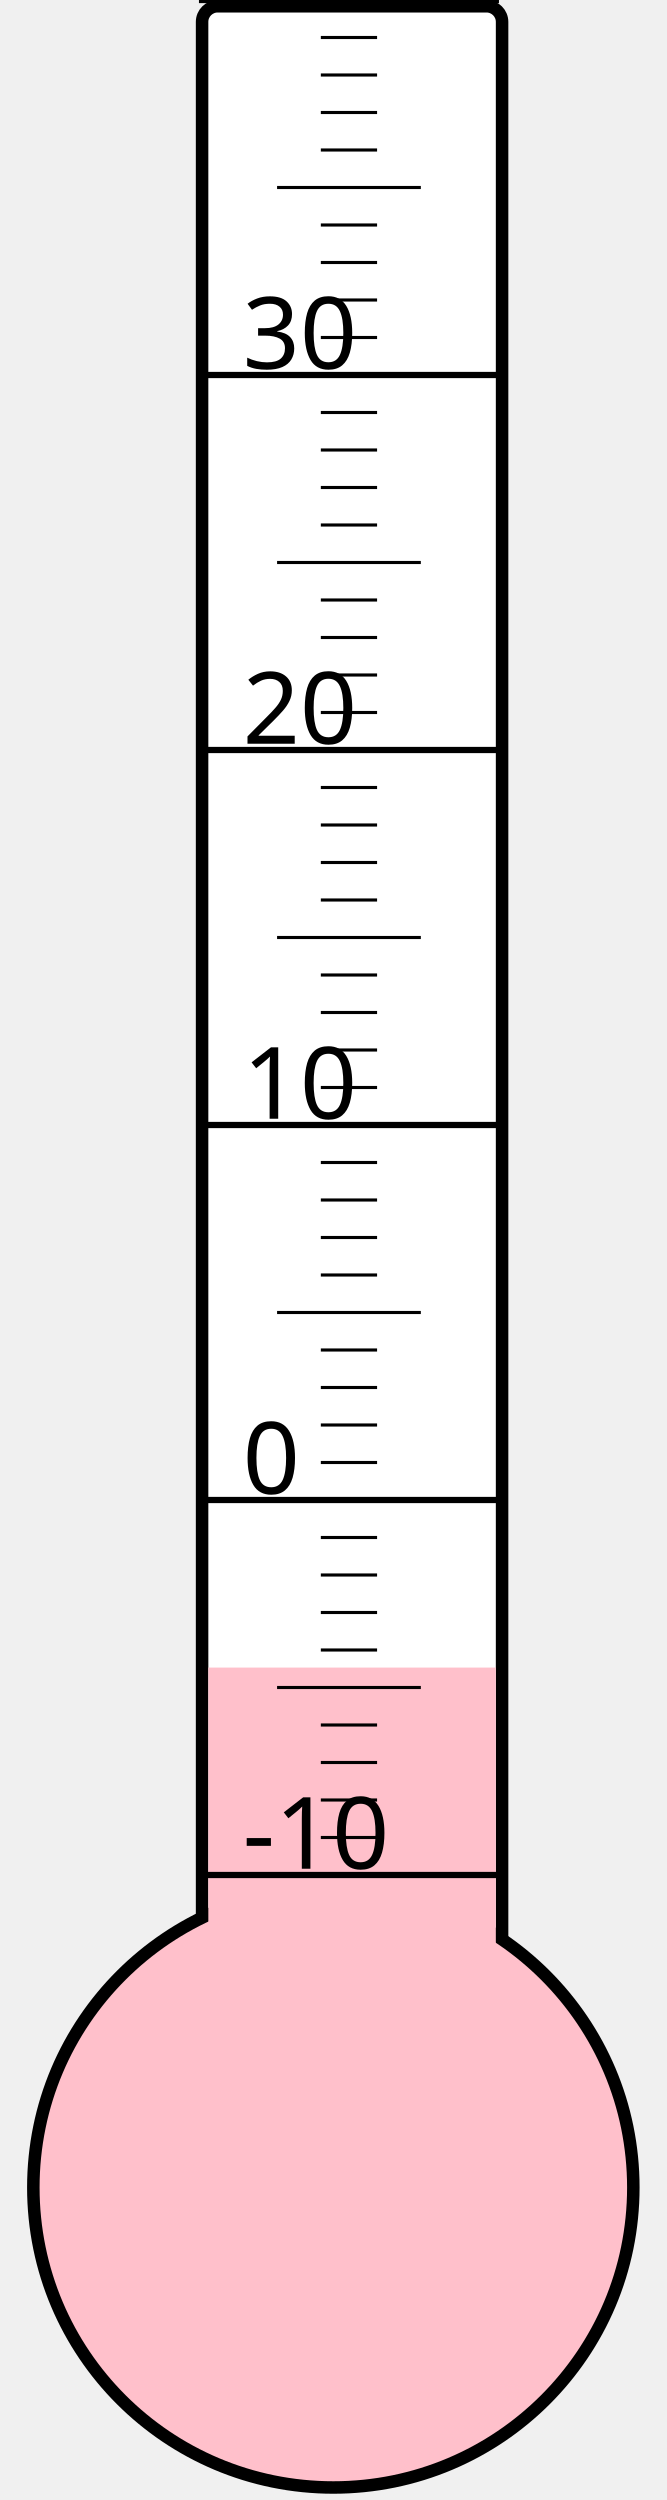
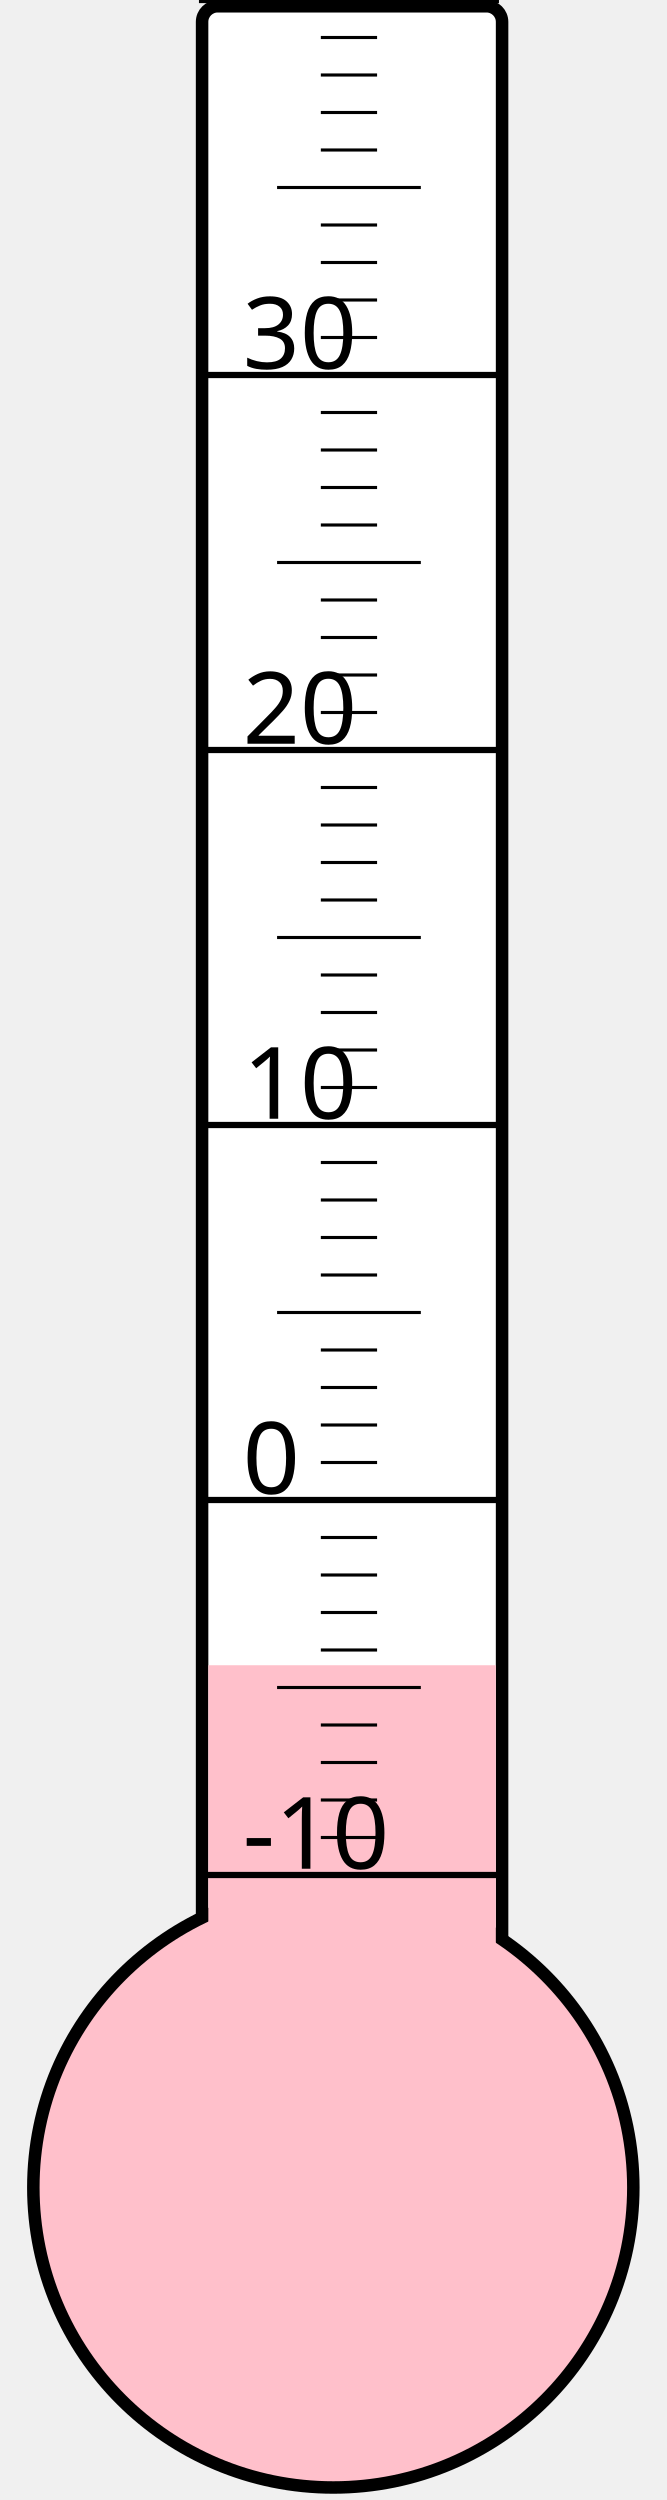
<svg xmlns="http://www.w3.org/2000/svg" width="40px" height="150px" viewBox="0 0 200 800">
  <rect width="200" height="800" x="0" y="0" style="fill: #ffffeb; fill-opacity: 0;" />
  <rect width="96" height="680" x="58" y="2" rx="5" ry="5" style="fill: white; fill-opacity: 1; stroke: black; stroke-width: 4;" />
  <circle cx="100" cy="700" r="96" style="fill: pink; stroke: black; stroke-width: 4;" />
-   <rect width="92" height="166.375" x="60" y="533.625" style="fill: pink; fill-opacity: 1; stroke-width: 0;" />
+   <rect width="92" height="167.125" x="60" y="532.875" style="fill: pink; fill-opacity: 1; stroke-width: 0;" />
  <text x="71" y="598" style="font-family: sans-serif; font-size: 24pt;">-10</text>
  <text x="71" y="478" style="font-family: sans-serif; font-size: 24pt;">0</text>
  <text x="71" y="358" style="font-family: sans-serif; font-size: 24pt;">10</text>
  <text x="71" y="238" style="font-family: sans-serif; font-size: 24pt;">20</text>
  <text x="71" y="118" style="font-family: sans-serif; font-size: 24pt;">30</text>
  <g style="stroke: black;">
    <line x1="57" y1="600" x2="153" y2="600" style="stroke-width: 2;" />
    <line x1="96" y1="588" x2="114" y2="588" style="stroke-width: 1;" />
    <line x1="96" y1="576" x2="114" y2="576" style="stroke-width: 1;" />
    <line x1="96" y1="564" x2="114" y2="564" style="stroke-width: 1;" />
    <line x1="96" y1="552" x2="114" y2="552" style="stroke-width: 1;" />
    <line x1="82" y1="540" x2="128" y2="540" style="stroke-width: 1;" />
    <line x1="96" y1="528" x2="114" y2="528" style="stroke-width: 1;" />
    <line x1="96" y1="516" x2="114" y2="516" style="stroke-width: 1;" />
    <line x1="96" y1="504" x2="114" y2="504" style="stroke-width: 1;" />
    <line x1="96" y1="492" x2="114" y2="492" style="stroke-width: 1;" />
    <line x1="57" y1="480" x2="153" y2="480" style="stroke-width: 2;" />
    <line x1="96" y1="468" x2="114" y2="468" style="stroke-width: 1;" />
    <line x1="96" y1="456" x2="114" y2="456" style="stroke-width: 1;" />
    <line x1="96" y1="444" x2="114" y2="444" style="stroke-width: 1;" />
    <line x1="96" y1="432" x2="114" y2="432" style="stroke-width: 1;" />
    <line x1="82" y1="420" x2="128" y2="420" style="stroke-width: 1;" />
    <line x1="96" y1="408" x2="114" y2="408" style="stroke-width: 1;" />
    <line x1="96" y1="396" x2="114" y2="396" style="stroke-width: 1;" />
    <line x1="96" y1="384" x2="114" y2="384" style="stroke-width: 1;" />
    <line x1="96" y1="372" x2="114" y2="372" style="stroke-width: 1;" />
    <line x1="57" y1="360" x2="153" y2="360" style="stroke-width: 2;" />
    <line x1="96" y1="348" x2="114" y2="348" style="stroke-width: 1;" />
    <line x1="96" y1="336" x2="114" y2="336" style="stroke-width: 1;" />
    <line x1="96" y1="324" x2="114" y2="324" style="stroke-width: 1;" />
    <line x1="96" y1="312" x2="114" y2="312" style="stroke-width: 1;" />
    <line x1="82" y1="300" x2="128" y2="300" style="stroke-width: 1;" />
    <line x1="96" y1="288" x2="114" y2="288" style="stroke-width: 1;" />
    <line x1="96" y1="276" x2="114" y2="276" style="stroke-width: 1;" />
    <line x1="96" y1="264" x2="114" y2="264" style="stroke-width: 1;" />
    <line x1="96" y1="252" x2="114" y2="252" style="stroke-width: 1;" />
    <line x1="57" y1="240" x2="153" y2="240" style="stroke-width: 2;" />
    <line x1="96" y1="228" x2="114" y2="228" style="stroke-width: 1;" />
    <line x1="96" y1="216" x2="114" y2="216" style="stroke-width: 1;" />
    <line x1="96" y1="204" x2="114" y2="204" style="stroke-width: 1;" />
    <line x1="96" y1="192" x2="114" y2="192" style="stroke-width: 1;" />
    <line x1="82" y1="180" x2="128" y2="180" style="stroke-width: 1;" />
    <line x1="96" y1="168" x2="114" y2="168" style="stroke-width: 1;" />
    <line x1="96" y1="156" x2="114" y2="156" style="stroke-width: 1;" />
    <line x1="96" y1="144" x2="114" y2="144" style="stroke-width: 1;" />
    <line x1="96" y1="132" x2="114" y2="132" style="stroke-width: 1;" />
    <line x1="57" y1="120" x2="153" y2="120" style="stroke-width: 2;" />
    <line x1="96" y1="108" x2="114" y2="108" style="stroke-width: 1;" />
    <line x1="96" y1="96" x2="114" y2="96" style="stroke-width: 1;" />
    <line x1="96" y1="84" x2="114" y2="84" style="stroke-width: 1;" />
    <line x1="96" y1="72" x2="114" y2="72" style="stroke-width: 1;" />
    <line x1="82" y1="60" x2="128" y2="60" style="stroke-width: 1;" />
    <line x1="96" y1="48" x2="114" y2="48" style="stroke-width: 1;" />
    <line x1="96" y1="36" x2="114" y2="36" style="stroke-width: 1;" />
    <line x1="96" y1="24" x2="114" y2="24" style="stroke-width: 1;" />
    <line x1="96" y1="12" x2="114" y2="12" style="stroke-width: 1;" />
    <line x1="57" y1="0" x2="153" y2="0" style="stroke-width: 2;" />
  </g>
</svg>
